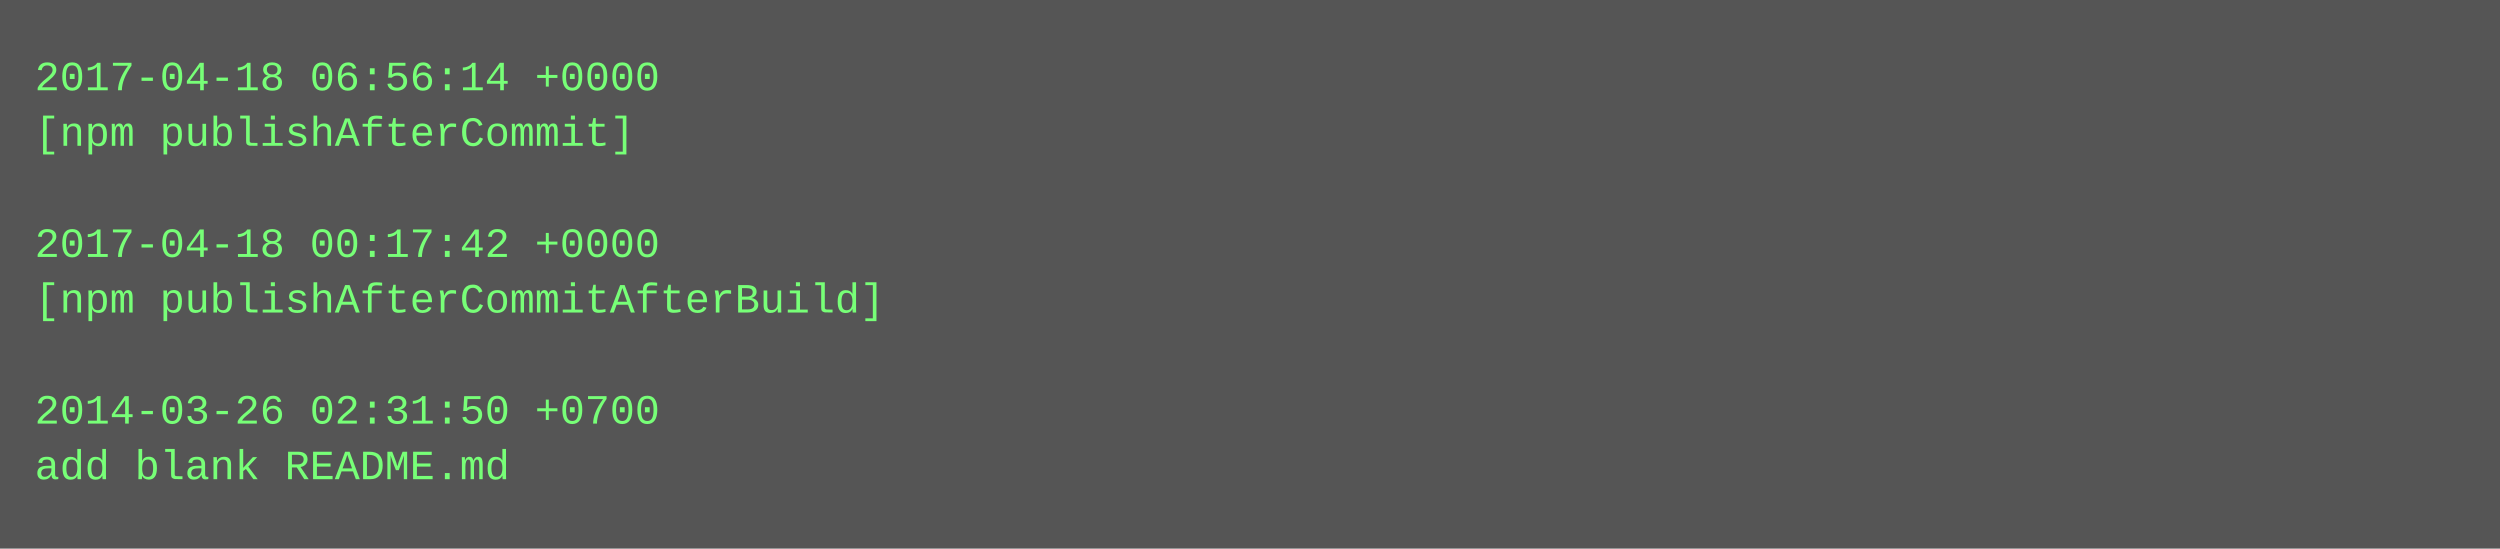
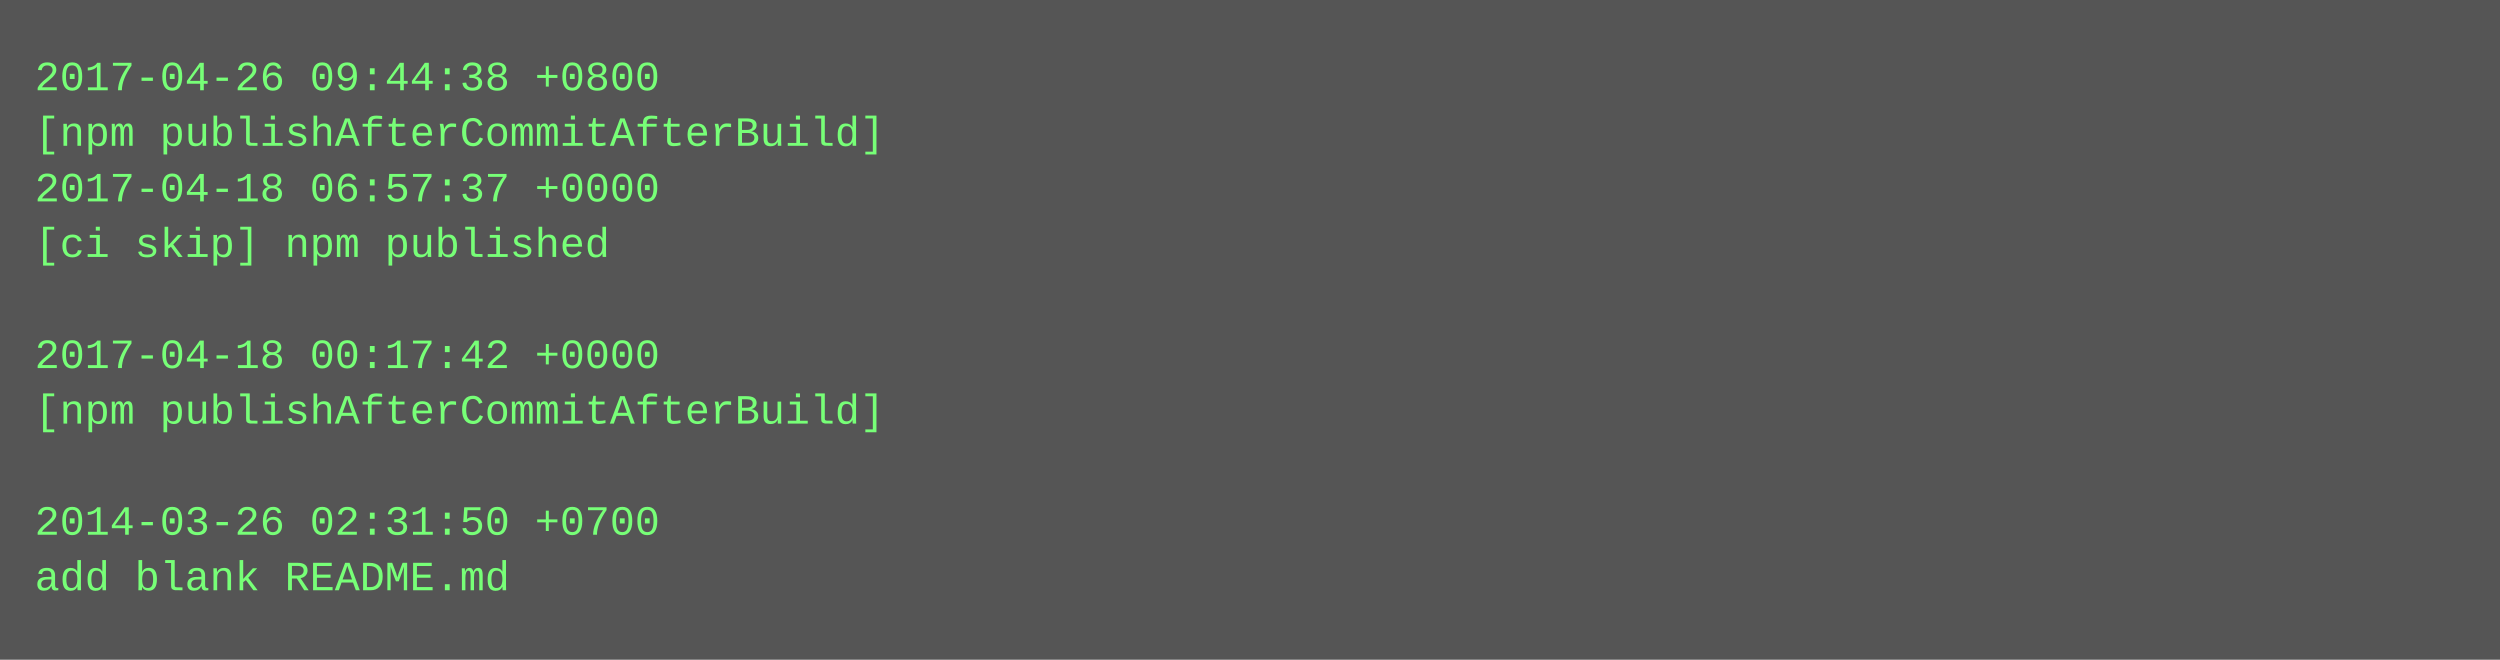
- <svg xmlns="http://www.w3.org/2000/svg" height="158" width="720">
-   <rect height="158" fill="#555" width="720" />
+ <svg xmlns="http://www.w3.org/2000/svg" height="190" width="720">
+   <rect height="190" fill="#555" width="720" />
  <text fill="#7f7" font-family="Courier New" font-size="12" xml:space="preserve">
-     <tspan x="10" y="26">2017-04-18 06:56:14 +0000</tspan>
-     <tspan x="10" y="42">[npm publishAfterCommit]</tspan>
-     <tspan x="10" y="58" />
-     <tspan x="10" y="74">2017-04-18 00:17:42 +0000</tspan>
-     <tspan x="10" y="90">[npm publishAfterCommitAfterBuild]</tspan>
-     <tspan x="10" y="106" />
-     <tspan x="10" y="122">2014-03-26 02:31:50 +0700</tspan>
-     <tspan x="10" y="138">add blank README.md</tspan>
+     <tspan x="10" y="26">2017-04-26 09:44:38 +0800</tspan>
+     <tspan x="10" y="42">[npm publishAfterCommitAfterBuild]</tspan>
+     <tspan x="10" y="58">2017-04-18 06:57:37 +0000</tspan>
+     <tspan x="10" y="74">[ci skip] npm published</tspan>
+     <tspan x="10" y="90" />
+     <tspan x="10" y="106">2017-04-18 00:17:42 +0000</tspan>
+     <tspan x="10" y="122">[npm publishAfterCommitAfterBuild]</tspan>
+     <tspan x="10" y="138" />
+     <tspan x="10" y="154">2014-03-26 02:31:50 +0700</tspan>
+     <tspan x="10" y="170">add blank README.md</tspan>
  </text>
</svg>
